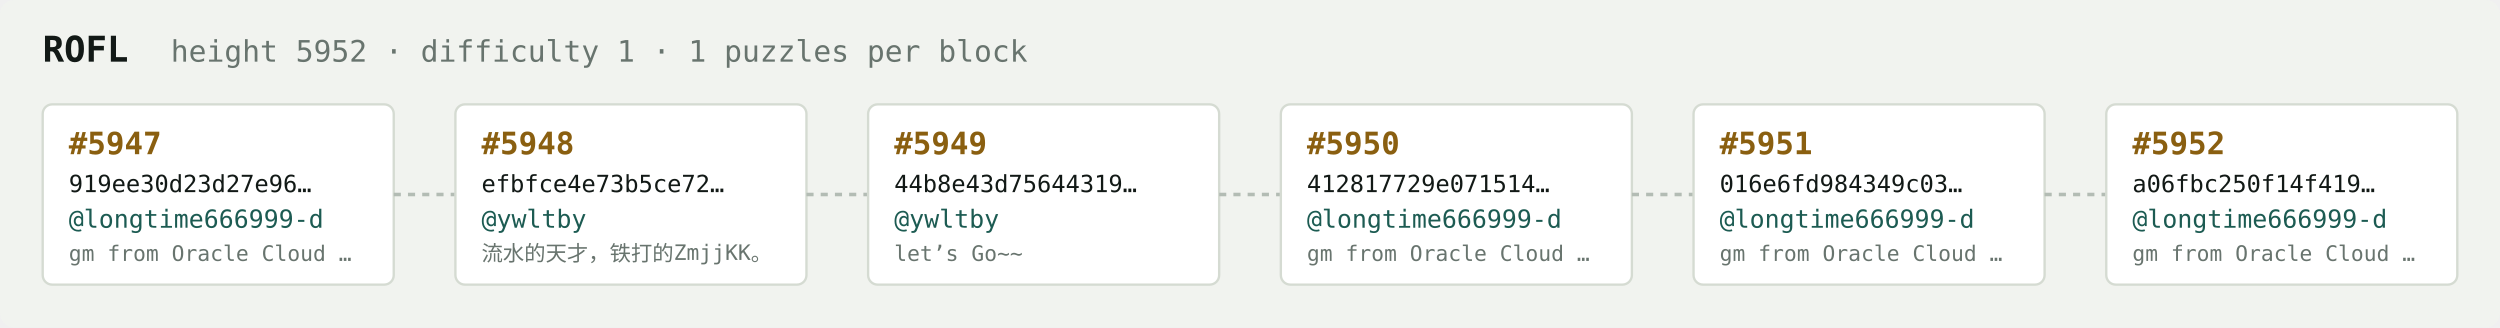
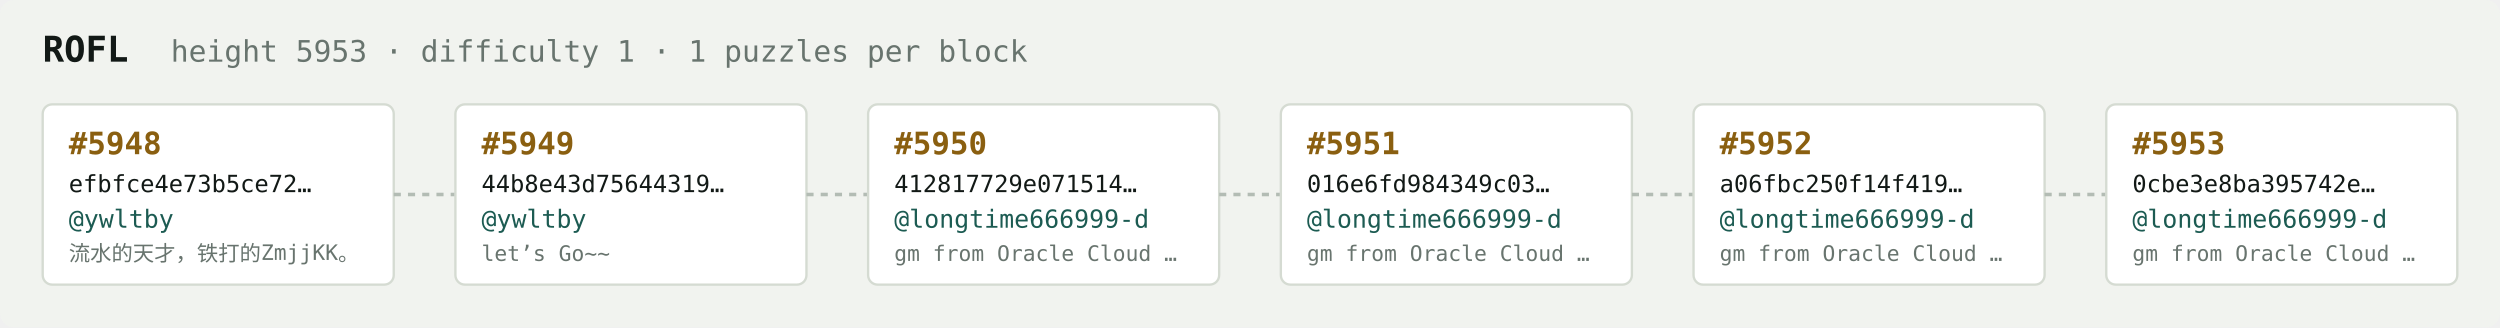
<svg xmlns="http://www.w3.org/2000/svg" width="1054" height="138" viewBox="0 0 1054 138" font-family="ui-monospace,SFMono-Regular,Menlo,monospace">
  <rect fill="#f1f3ef" width="1054" height="138" rx="6" />
  <text x="18" y="26" fill="#121916" font-size="15" font-weight="700">ROFL</text>
-   <text x="72" y="26" fill="#68746e" font-size="12.5">height 5952 · difficulty 1 · 1 puzzles per block</text>
+   <text x="72" y="26" fill="#68746e" font-size="12.5">height 5953 · difficulty 1 · 1 puzzles per block</text>
  <rect x="18" y="44" width="148" height="76" rx="4" fill="#ffffff" stroke="#d5dbd2" stroke-width="1" />
-   <text x="29" y="65" fill="#8a5f10" font-size="13" font-weight="700">#5947</text>
-   <text x="29" y="81" fill="#121916" font-size="10">919ee30d23d27e96…</text>
-   <text x="29" y="96" fill="#1c5b52" font-size="10.5">@longtime666999-d</text>
-   <text x="29" y="110" fill="#68746e" font-size="9">gm from Oracle Cloud …</text>
+   <text x="29" y="65" fill="#8a5f10" font-size="13" font-weight="700">#5948</text>
+   <text x="29" y="81" fill="#121916" font-size="10">efbfce4e73b5ce72…</text>
+   <text x="29" y="96" fill="#1c5b52" font-size="10.5">@ywltby</text>
+   <text x="29" y="110" fill="#68746e" font-size="9">流水的天才，铁打的ZmjjKK。</text>
  <line x1="166" y1="82.0" x2="192" y2="82.0" stroke="#b3bcb4" stroke-width="1.5" stroke-dasharray="3 3" />
  <rect x="192" y="44" width="148" height="76" rx="4" fill="#ffffff" stroke="#d5dbd2" stroke-width="1" />
-   <text x="203" y="65" fill="#8a5f10" font-size="13" font-weight="700">#5948</text>
-   <text x="203" y="81" fill="#121916" font-size="10">efbfce4e73b5ce72…</text>
+   <text x="203" y="65" fill="#8a5f10" font-size="13" font-weight="700">#5949</text>
+   <text x="203" y="81" fill="#121916" font-size="10">44b8e43d75644319…</text>
  <text x="203" y="96" fill="#1c5b52" font-size="10.5">@ywltby</text>
-   <text x="203" y="110" fill="#68746e" font-size="9">流水的天才，铁打的ZmjjKK。</text>
+   <text x="203" y="110" fill="#68746e" font-size="9">let’s Go~~</text>
  <line x1="340" y1="82.0" x2="366" y2="82.0" stroke="#b3bcb4" stroke-width="1.5" stroke-dasharray="3 3" />
  <rect x="366" y="44" width="148" height="76" rx="4" fill="#ffffff" stroke="#d5dbd2" stroke-width="1" />
-   <text x="377" y="65" fill="#8a5f10" font-size="13" font-weight="700">#5949</text>
-   <text x="377" y="81" fill="#121916" font-size="10">44b8e43d75644319…</text>
-   <text x="377" y="96" fill="#1c5b52" font-size="10.5">@ywltby</text>
-   <text x="377" y="110" fill="#68746e" font-size="9">let’s Go~~</text>
+   <text x="377" y="65" fill="#8a5f10" font-size="13" font-weight="700">#5950</text>
+   <text x="377" y="81" fill="#121916" font-size="10">412817729e071514…</text>
+   <text x="377" y="96" fill="#1c5b52" font-size="10.5">@longtime666999-d</text>
+   <text x="377" y="110" fill="#68746e" font-size="9">gm from Oracle Cloud …</text>
  <line x1="514" y1="82.0" x2="540" y2="82.0" stroke="#b3bcb4" stroke-width="1.5" stroke-dasharray="3 3" />
  <rect x="540" y="44" width="148" height="76" rx="4" fill="#ffffff" stroke="#d5dbd2" stroke-width="1" />
-   <text x="551" y="65" fill="#8a5f10" font-size="13" font-weight="700">#5950</text>
-   <text x="551" y="81" fill="#121916" font-size="10">412817729e071514…</text>
+   <text x="551" y="65" fill="#8a5f10" font-size="13" font-weight="700">#5951</text>
+   <text x="551" y="81" fill="#121916" font-size="10">016e6fd984349c03…</text>
  <text x="551" y="96" fill="#1c5b52" font-size="10.5">@longtime666999-d</text>
  <text x="551" y="110" fill="#68746e" font-size="9">gm from Oracle Cloud …</text>
  <line x1="688" y1="82.0" x2="714" y2="82.0" stroke="#b3bcb4" stroke-width="1.5" stroke-dasharray="3 3" />
  <rect x="714" y="44" width="148" height="76" rx="4" fill="#ffffff" stroke="#d5dbd2" stroke-width="1" />
-   <text x="725" y="65" fill="#8a5f10" font-size="13" font-weight="700">#5951</text>
-   <text x="725" y="81" fill="#121916" font-size="10">016e6fd984349c03…</text>
+   <text x="725" y="65" fill="#8a5f10" font-size="13" font-weight="700">#5952</text>
+   <text x="725" y="81" fill="#121916" font-size="10">a06fbc250f14f419…</text>
  <text x="725" y="96" fill="#1c5b52" font-size="10.5">@longtime666999-d</text>
  <text x="725" y="110" fill="#68746e" font-size="9">gm from Oracle Cloud …</text>
  <line x1="862" y1="82.0" x2="888" y2="82.0" stroke="#b3bcb4" stroke-width="1.5" stroke-dasharray="3 3" />
  <rect x="888" y="44" width="148" height="76" rx="4" fill="#ffffff" stroke="#d5dbd2" stroke-width="1" />
-   <text x="899" y="65" fill="#8a5f10" font-size="13" font-weight="700">#5952</text>
-   <text x="899" y="81" fill="#121916" font-size="10">a06fbc250f14f419…</text>
+   <text x="899" y="65" fill="#8a5f10" font-size="13" font-weight="700">#5953</text>
+   <text x="899" y="81" fill="#121916" font-size="10">0cbe3e8ba395742e…</text>
  <text x="899" y="96" fill="#1c5b52" font-size="10.5">@longtime666999-d</text>
  <text x="899" y="110" fill="#68746e" font-size="9">gm from Oracle Cloud …</text>
</svg>
